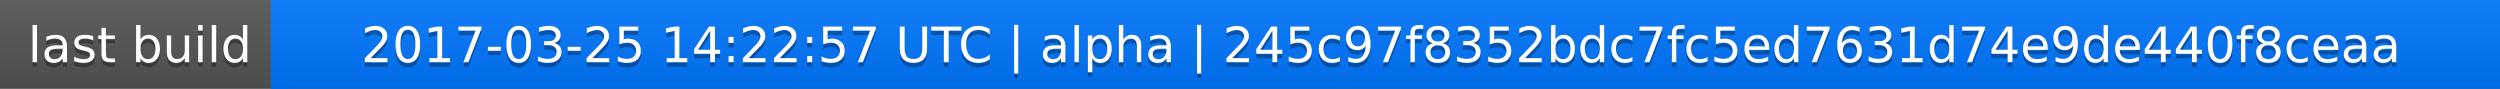
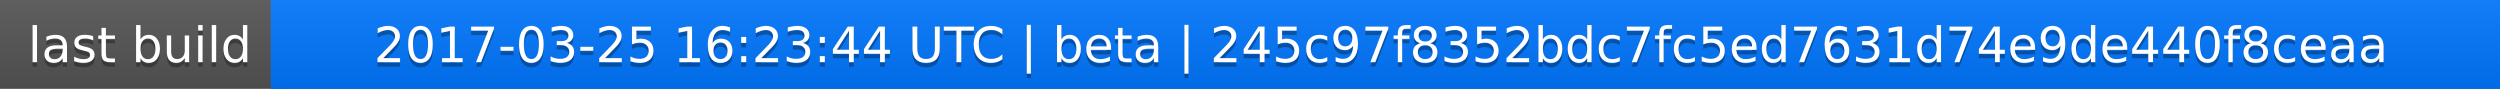
<svg xmlns="http://www.w3.org/2000/svg" width="563" height="20">
  <linearGradient id="a" x2="0" y2="100%">
    <stop offset="0" stop-color="#bbb" stop-opacity=".1" />
    <stop offset="1" stop-opacity=".1" />
  </linearGradient>
  <rect rx="0" width="563" height="20" fill="#555" />
  <rect rx="0" x="61" width="502" height="20" fill="#07f" />
  <path fill="#07f" d="M61 0h4v20h-4z" />
  <rect rx="0" width="563" height="20" fill="url(#a)" />
  <g fill="#fff" text-anchor="middle" font-family="DejaVu Sans,Verdana,Geneva,sans-serif" font-size="11">
    <text x="31.5" y="15" fill="#010101" fill-opacity=".3">last build</text>
    <text x="31.5" y="14">last build</text>
-     <text x="311" y="15" fill="#010101" fill-opacity=".3">2017-03-25 14:22:57 UTC | alpha | 245c97f8352bdc7fc5ed7631d74e9de440f8ceaa</text>
-     <text x="311" y="14">2017-03-25 14:22:57 UTC | alpha | 245c97f8352bdc7fc5ed7631d74e9de440f8ceaa</text>
+     <text x="311" y="15" fill="#010101" fill-opacity=".3">2017-03-25 16:23:44 UTC | beta | 245c97f8352bdc7fc5ed7631d74e9de440f8ceaa</text>
+     <text x="311" y="14">2017-03-25 16:23:44 UTC | beta | 245c97f8352bdc7fc5ed7631d74e9de440f8ceaa</text>
  </g>
</svg>
